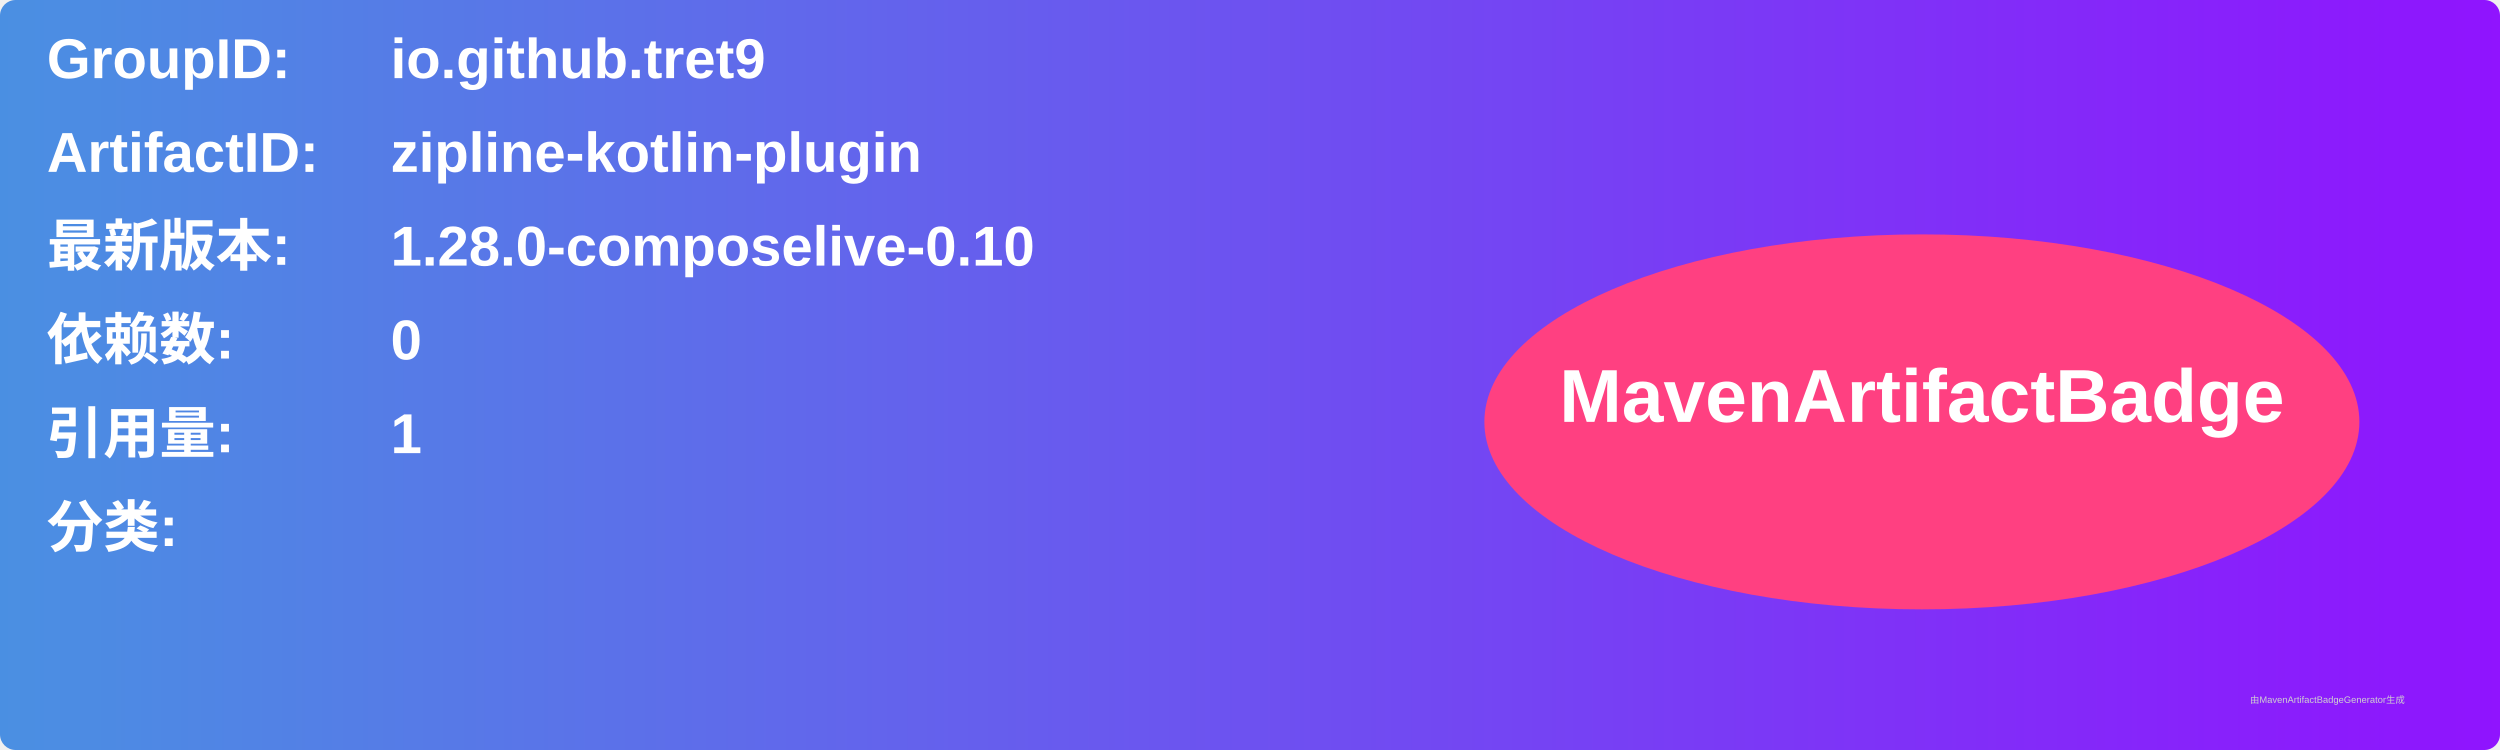
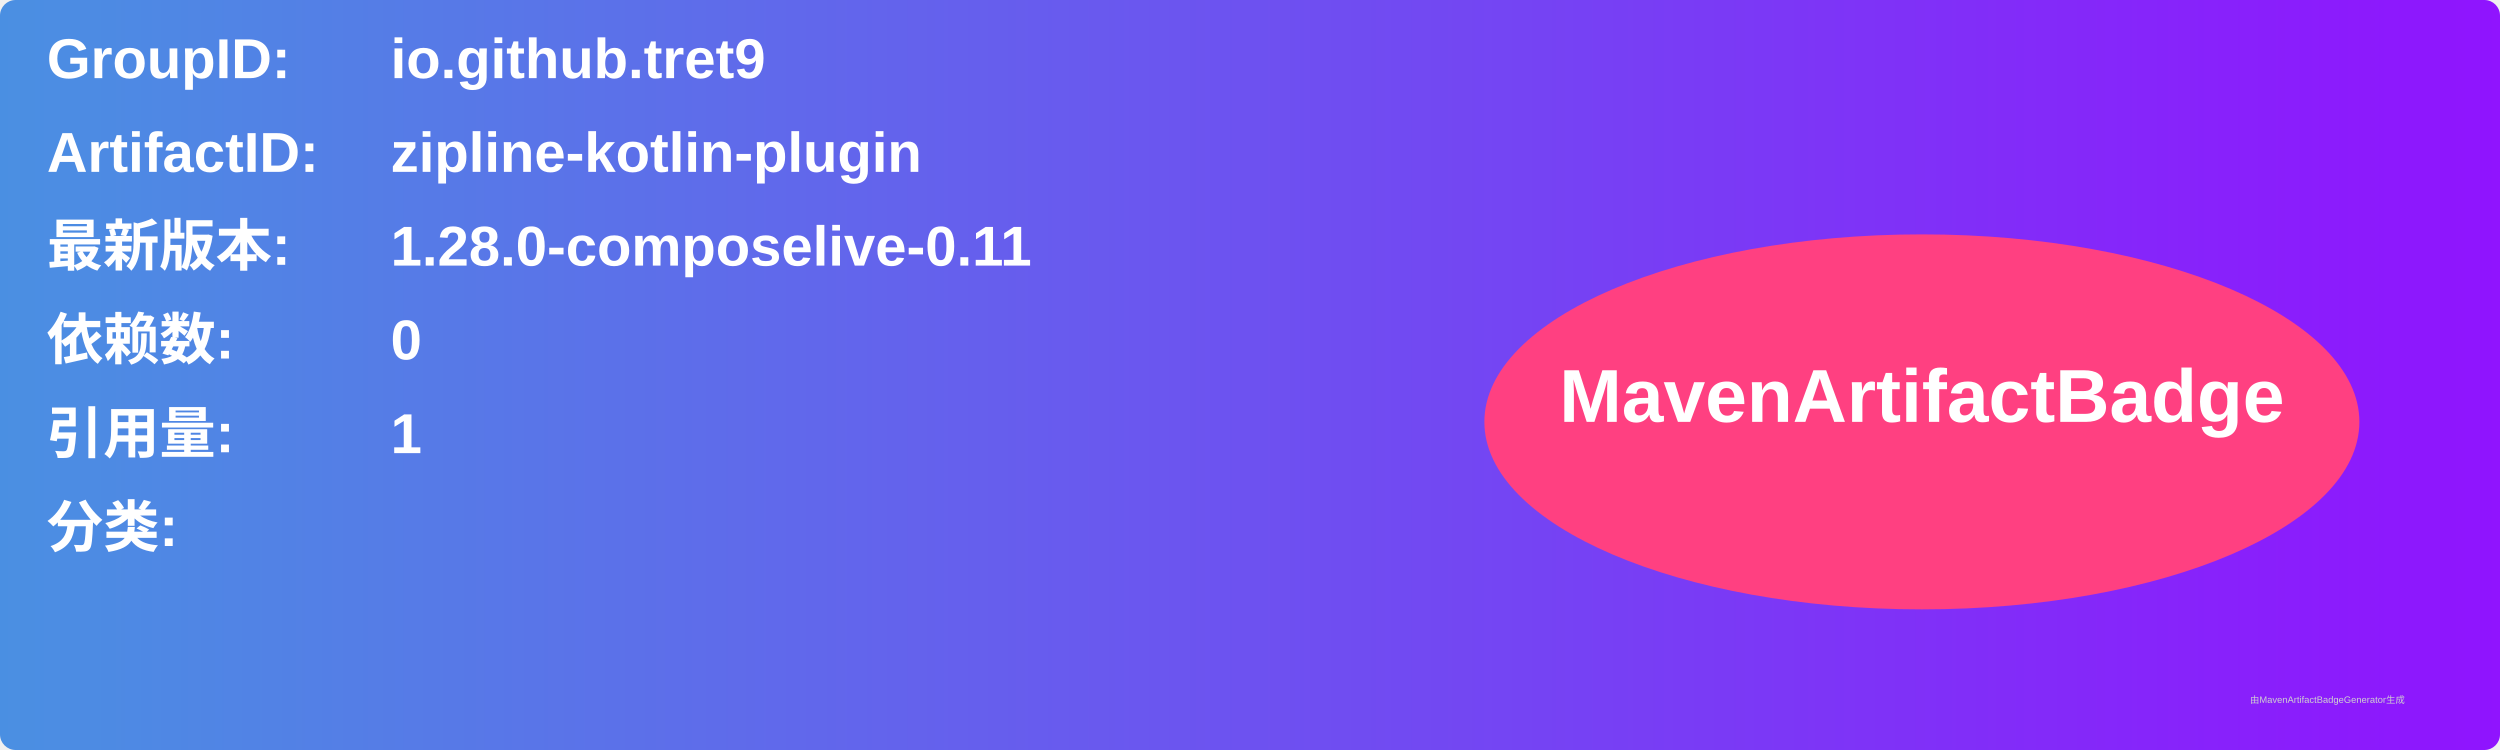
<svg xmlns="http://www.w3.org/2000/svg" width="800" height="240" viewBox="0 0 800 240">
  <linearGradient id="grad" x1="0%" y1="0%" x2="100%" y2="0%">
    <stop offset="0%" stop-color="#4a90e2" />
    <stop offset="100%" stop-color="#9013fe" />
  </linearGradient>
  <rect width="100%" height="100%" rx="5" ry="5" fill="url(#grad)" />
  <g transform="translate(15, 15)">
    <text x="0" y="10" font-family="Arial" font-size="18" fill="white" font-weight="bold" width="260">GroupID:</text>
    <text x="110" y="10" font-family="Arial" font-size="18" fill="white" font-weight="bold" width="460">io.github.tret9</text>
    <text x="0" y="40" font-family="Arial" font-size="18" fill="white" font-weight="bold" width="260">ArtifactID:</text>
    <text x="110" y="40" font-family="Arial" font-size="18" fill="white" font-weight="bold" width="460">zipline-kotlin-plugin</text>
    <text x="0" y="70" font-family="Arial" font-size="18" fill="white" font-weight="bold">最新版本:</text>
    <text x="110" y="70" font-family="Arial" font-size="18" fill="white" font-weight="bold">
-       <tspan font-weight="bold">1.28.0-composelive-0.10</tspan>
+       <tspan font-weight="bold">1.28.0-composelive-0.11</tspan>
    </text>
    <text x="0" y="100" font-family="Arial" font-size="18" fill="white" font-weight="bold">依赖数: </text>
    <text x="110" y="100" font-family="Arial" font-size="18" fill="white">
      <tspan font-weight="bold">0</tspan>
    </text>
    <text x="0" y="130" font-family="Arial" font-size="18" fill="white" font-weight="bold">引用量: </text>
    <text x="110" y="130" font-family="Arial" font-size="18" fill="white">
      <tspan font-weight="bold">1</tspan>
    </text>
    <text x="0" y="160" font-family="Arial" font-size="18" fill="white" font-weight="bold">分类:</text>
    <text x="10" y="190" font-family="Arial" font-size="10" fill="white">
      <tspan font-weight="bold" />
    </text>
    <ellipse cx="600" cy="120" rx="140" ry="60" fill="#ff4081" />
    <text x="600" y="120" text-anchor="middle" font-family="Arial" font-size="24" fill="white" font-weight="bold">MavenArtifactBadge</text>
  </g>
  <text x="720" y="225" font-family="Arial" font-size="3" fill="#d0d0d0">由MavenArtifactBadgeGenerator生成</text>
</svg>
